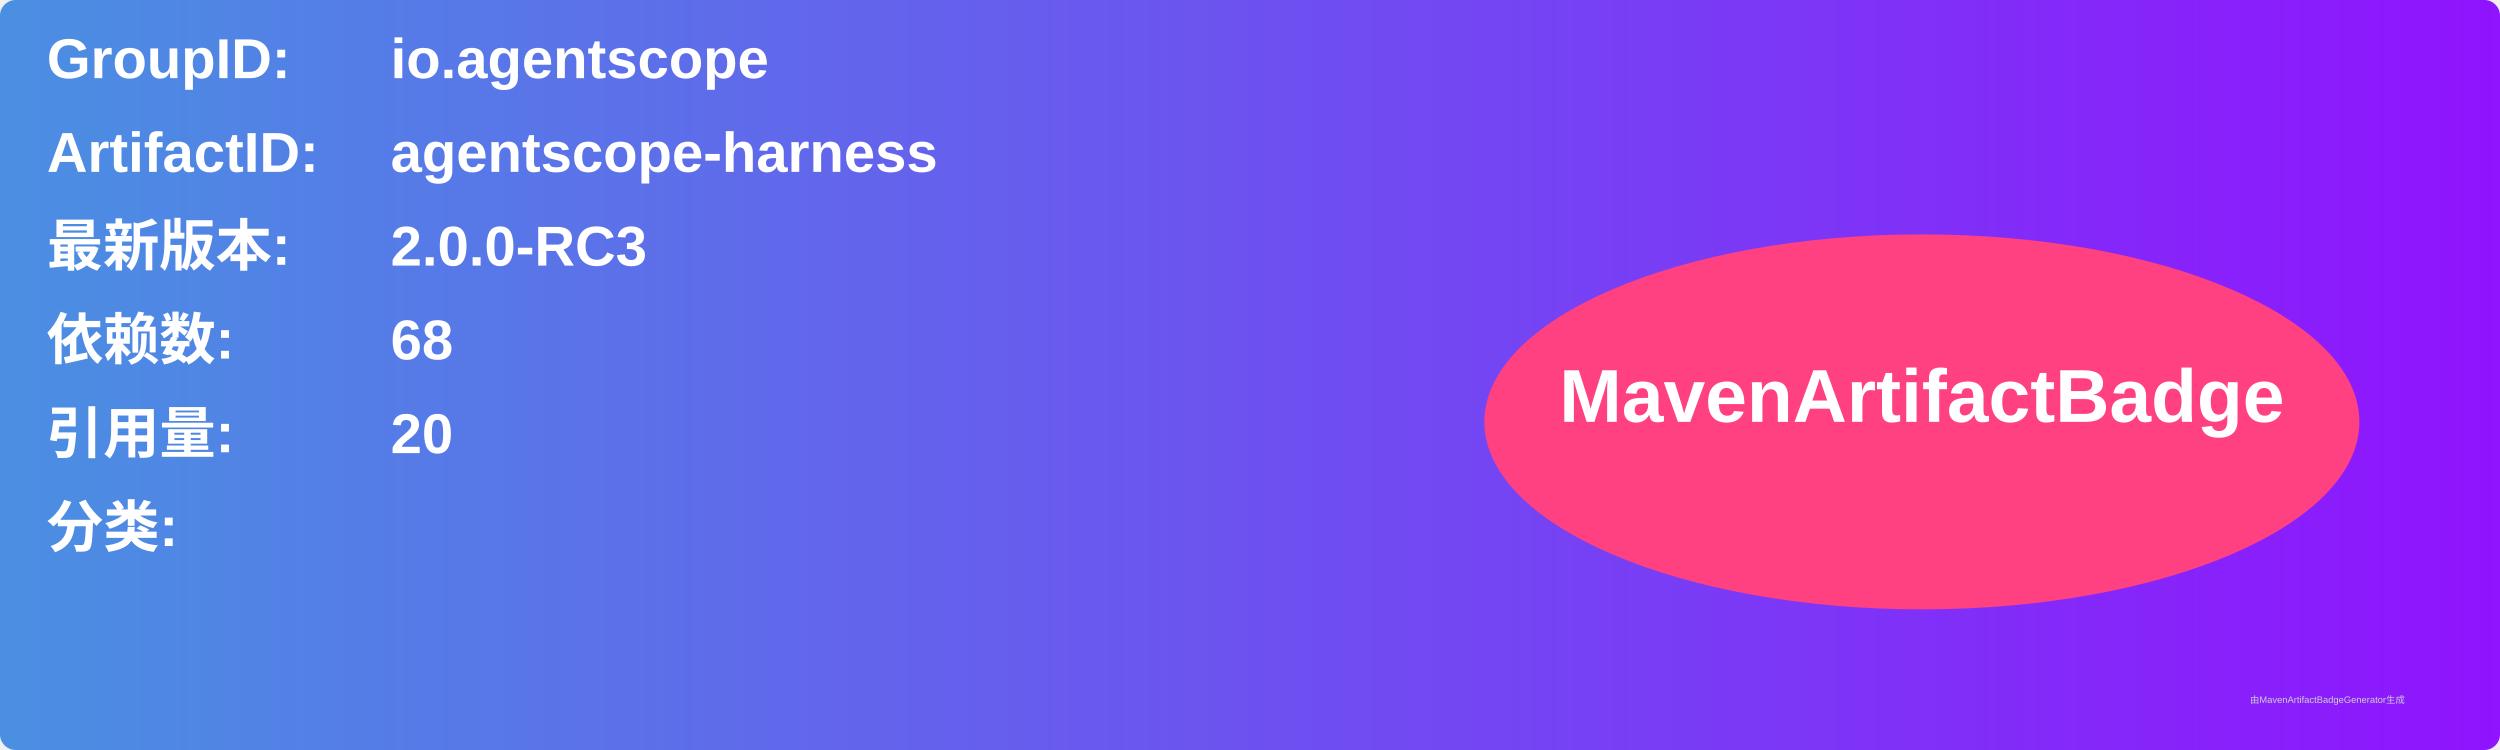
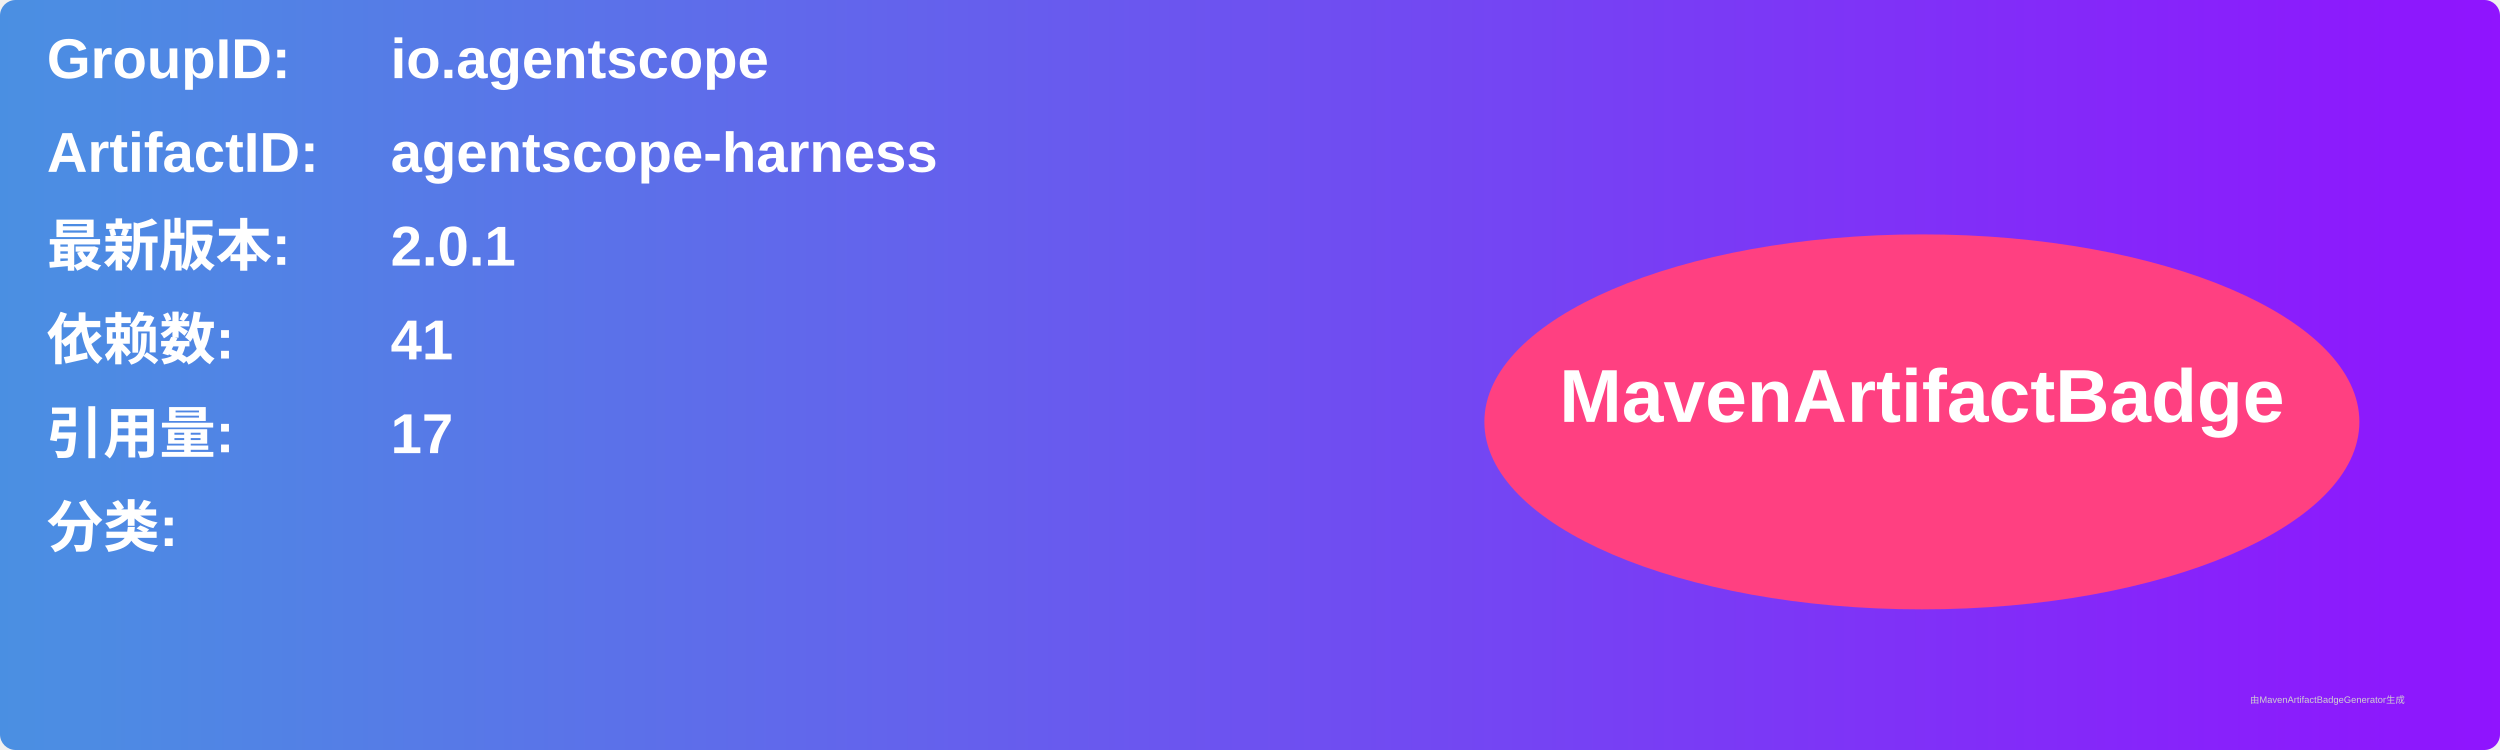
<svg xmlns="http://www.w3.org/2000/svg" width="800" height="240" viewBox="0 0 800 240">
  <linearGradient id="grad" x1="0%" y1="0%" x2="100%" y2="0%">
    <stop offset="0%" stop-color="#4a90e2" />
    <stop offset="100%" stop-color="#9013fe" />
  </linearGradient>
  <rect width="100%" height="100%" rx="5" ry="5" fill="url(#grad)" />
  <g transform="translate(15, 15)">
    <text x="0" y="10" font-family="Arial" font-size="18" fill="white" font-weight="bold" width="260">GroupID:</text>
    <text x="110" y="10" font-family="Arial" font-size="18" fill="white" font-weight="bold" width="460">io.agentscope</text>
    <text x="0" y="40" font-family="Arial" font-size="18" fill="white" font-weight="bold" width="260">ArtifactID:</text>
    <text x="110" y="40" font-family="Arial" font-size="18" fill="white" font-weight="bold" width="460">agentscope-harness</text>
    <text x="0" y="70" font-family="Arial" font-size="18" fill="white" font-weight="bold">最新版本:</text>
    <text x="110" y="70" font-family="Arial" font-size="18" fill="white" font-weight="bold">
-       <tspan font-weight="bold">2.0.0-RC3</tspan>
+       <tspan font-weight="bold">2.0.1</tspan>
    </text>
    <text x="0" y="100" font-family="Arial" font-size="18" fill="white" font-weight="bold">依赖数: </text>
    <text x="110" y="100" font-family="Arial" font-size="18" fill="white">
-       <tspan font-weight="bold">68</tspan>
+       <tspan font-weight="bold">41</tspan>
    </text>
    <text x="0" y="130" font-family="Arial" font-size="18" fill="white" font-weight="bold">引用量: </text>
    <text x="110" y="130" font-family="Arial" font-size="18" fill="white">
-       <tspan font-weight="bold">20</tspan>
+       <tspan font-weight="bold">17</tspan>
    </text>
    <text x="0" y="160" font-family="Arial" font-size="18" fill="white" font-weight="bold">分类:</text>
    <text x="10" y="190" font-family="Arial" font-size="10" fill="white">
      <tspan font-weight="bold" />
    </text>
    <ellipse cx="600" cy="120" rx="140" ry="60" fill="#ff4081" />
    <text x="600" y="120" text-anchor="middle" font-family="Arial" font-size="24" fill="white" font-weight="bold">MavenArtifactBadge</text>
  </g>
  <text x="720" y="225" font-family="Arial" font-size="3" fill="#d0d0d0">由MavenArtifactBadgeGenerator生成</text>
</svg>
